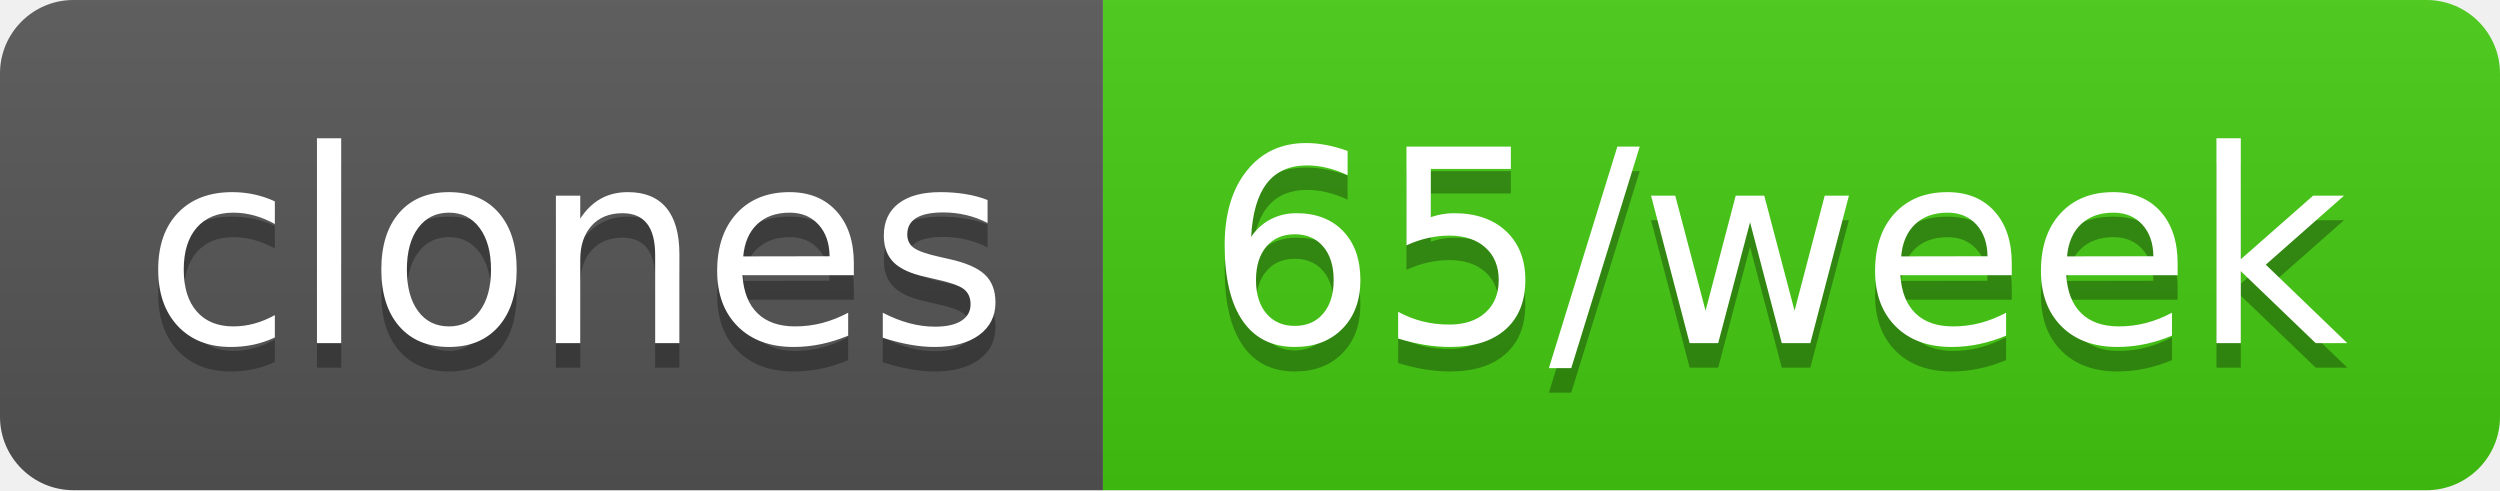
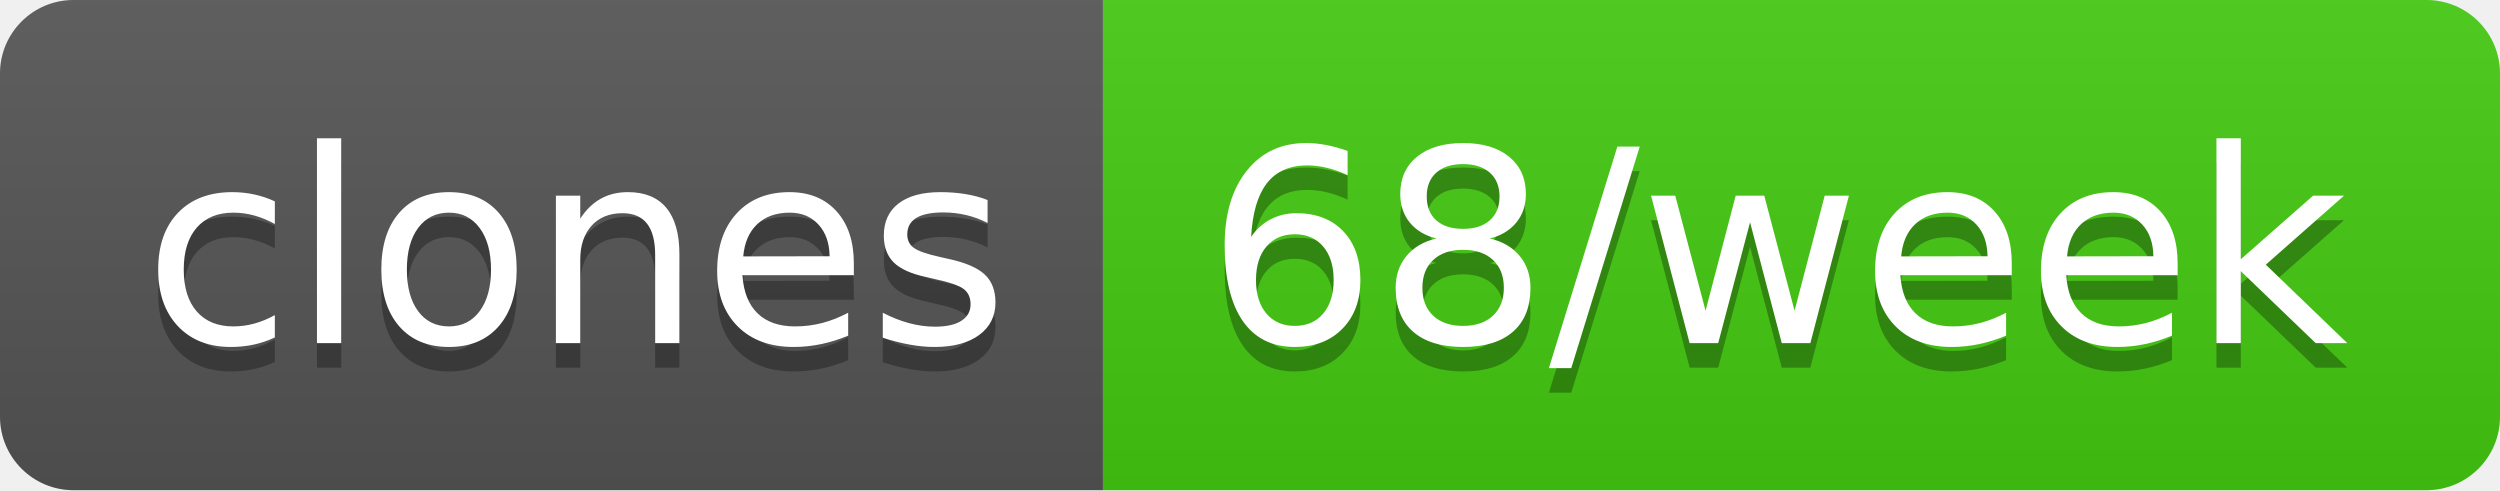
- <svg xmlns="http://www.w3.org/2000/svg" width="102" height="20" role="img" aria-label="clones: 65/week">
+ <svg xmlns="http://www.w3.org/2000/svg" width="102" height="20" role="img" aria-label="clones: 68/week">
  <linearGradient id="s" x2="0" y2="100%">
    <stop offset="0" stop-color="#bbb" stop-opacity=".1" />
    <stop offset="1" stop-opacity=".1" />
  </linearGradient>
  <clipPath id="r">
    <rect width="102" height="20" rx="3" fill="#fff" />
  </clipPath>
  <g clip-path="url(#r)">
    <rect width="45" height="20" fill="#555" />
    <rect x="45" width="57" height="20" fill="#4c1" />
    <rect width="102" height="20" fill="url(#s)" />
  </g>
  <g fill="#fff" text-anchor="middle" font-family="Verdana,Geneva,DejaVu Sans,sans-serif" text-rendering="geometricPrecision" font-size="110">
    <text aria-hidden="true" x="235" y="150" fill="#010101" fill-opacity=".3" transform="scale(.1)" textLength="350">clones</text>
    <text x="235" y="140" transform="scale(.1)" fill="#fff" textLength="350">clones</text>
-     <text aria-hidden="true" x="725" y="150" fill="#010101" fill-opacity=".3" transform="scale(.1)" textLength="470">65/week</text>
-     <text x="725" y="140" transform="scale(.1)" fill="#fff" textLength="470">65/week</text>
+     <text aria-hidden="true" x="725" y="150" fill="#010101" fill-opacity=".3" transform="scale(.1)" textLength="470">68/week</text>
+     <text x="725" y="140" transform="scale(.1)" fill="#fff" textLength="470">68/week</text>
  </g>
</svg>
